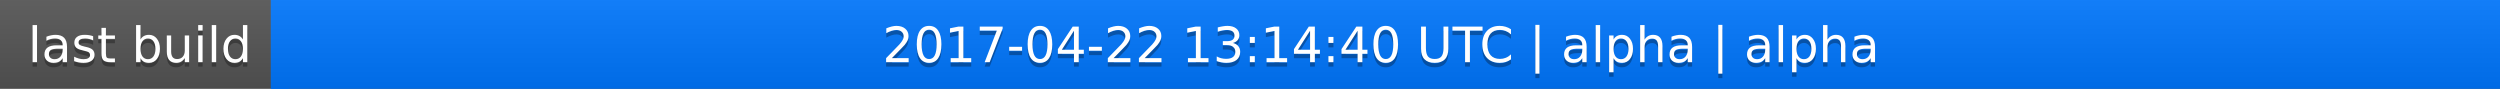
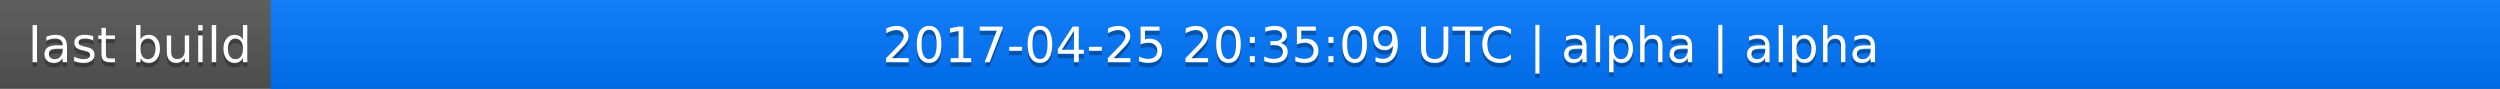
<svg xmlns="http://www.w3.org/2000/svg" width="563" height="20">
  <linearGradient id="a" x2="0" y2="100%">
    <stop offset="0" stop-color="#bbb" stop-opacity=".1" />
    <stop offset="1" stop-opacity=".1" />
  </linearGradient>
  <rect rx="0" width="563" height="20" fill="#555" />
  <rect rx="0" x="61" width="502" height="20" fill="#07f" />
  <path fill="#07f" d="M61 0h4v20h-4z" />
  <rect rx="0" width="563" height="20" fill="url(#a)" />
  <g fill="#fff" text-anchor="middle" font-family="DejaVu Sans,Verdana,Geneva,sans-serif" font-size="11">
    <text x="31.5" y="15" fill="#010101" fill-opacity=".3">last build</text>
    <text x="31.5" y="14">last build</text>
-     <text x="311" y="15" fill="#010101" fill-opacity=".3">2017-04-22 13:14:40 UTC | alpha | alpha</text>
-     <text x="311" y="14">2017-04-22 13:14:40 UTC | alpha | alpha</text>
+     <text x="311" y="15" fill="#010101" fill-opacity=".3">2017-04-25 20:35:09 UTC | alpha | alpha</text>
+     <text x="311" y="14">2017-04-25 20:35:09 UTC | alpha | alpha</text>
  </g>
</svg>
